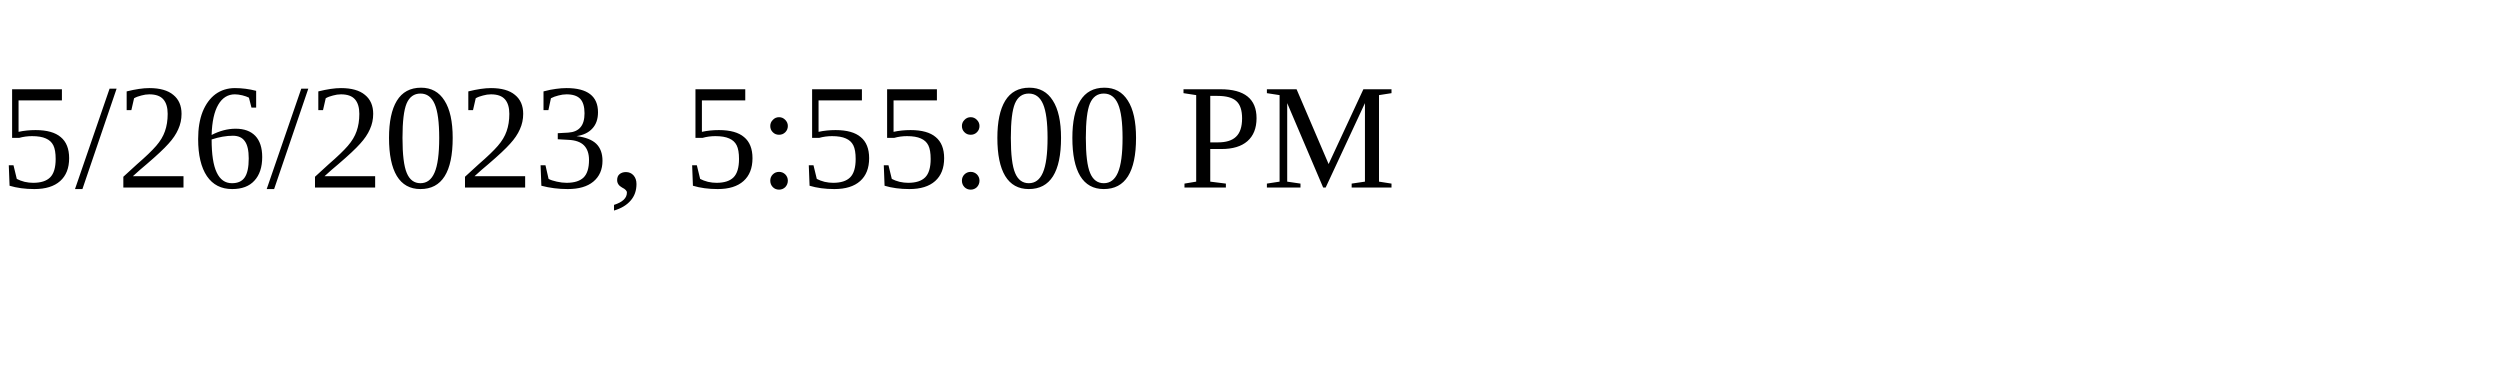
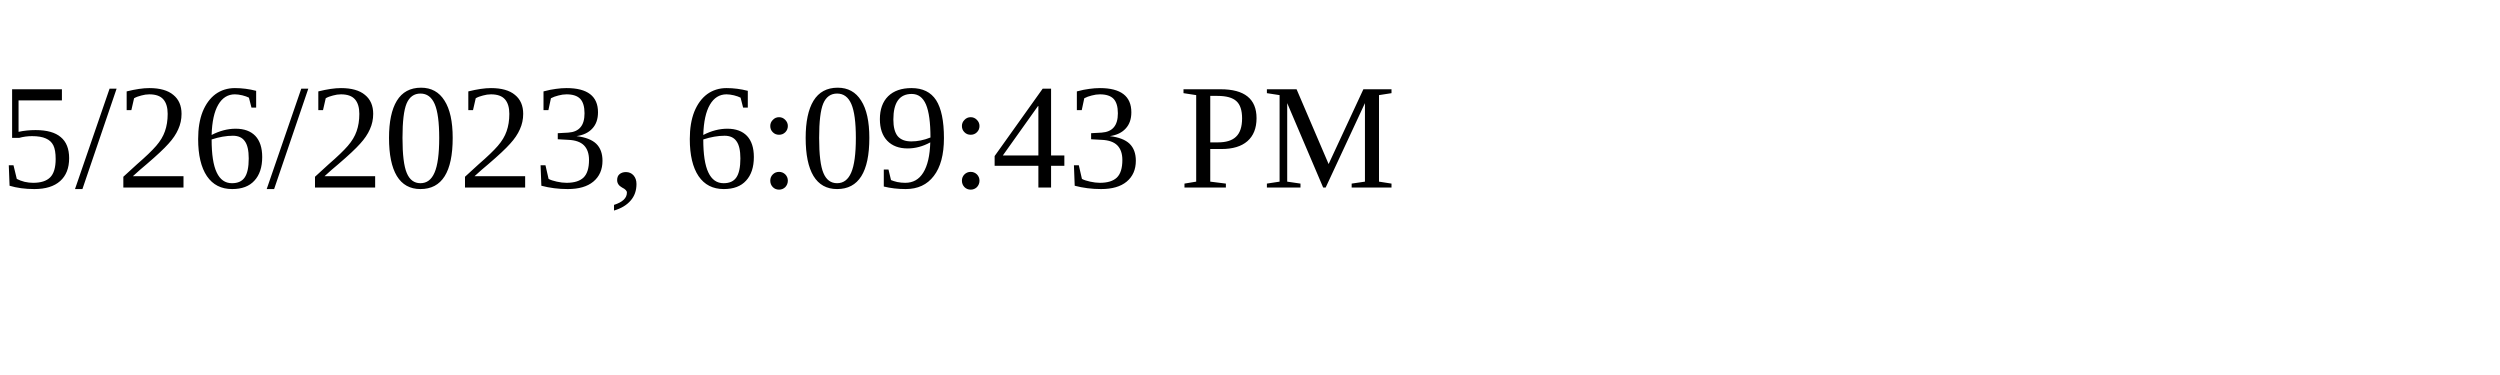
<svg xmlns="http://www.w3.org/2000/svg" height="30" width="200">
-   <text x="0" y="15">5/26/2023, 5:55:00 PM</text>
+   <text x="0" y="15">5/26/2023, 6:09:43 PM</text>
</svg>
